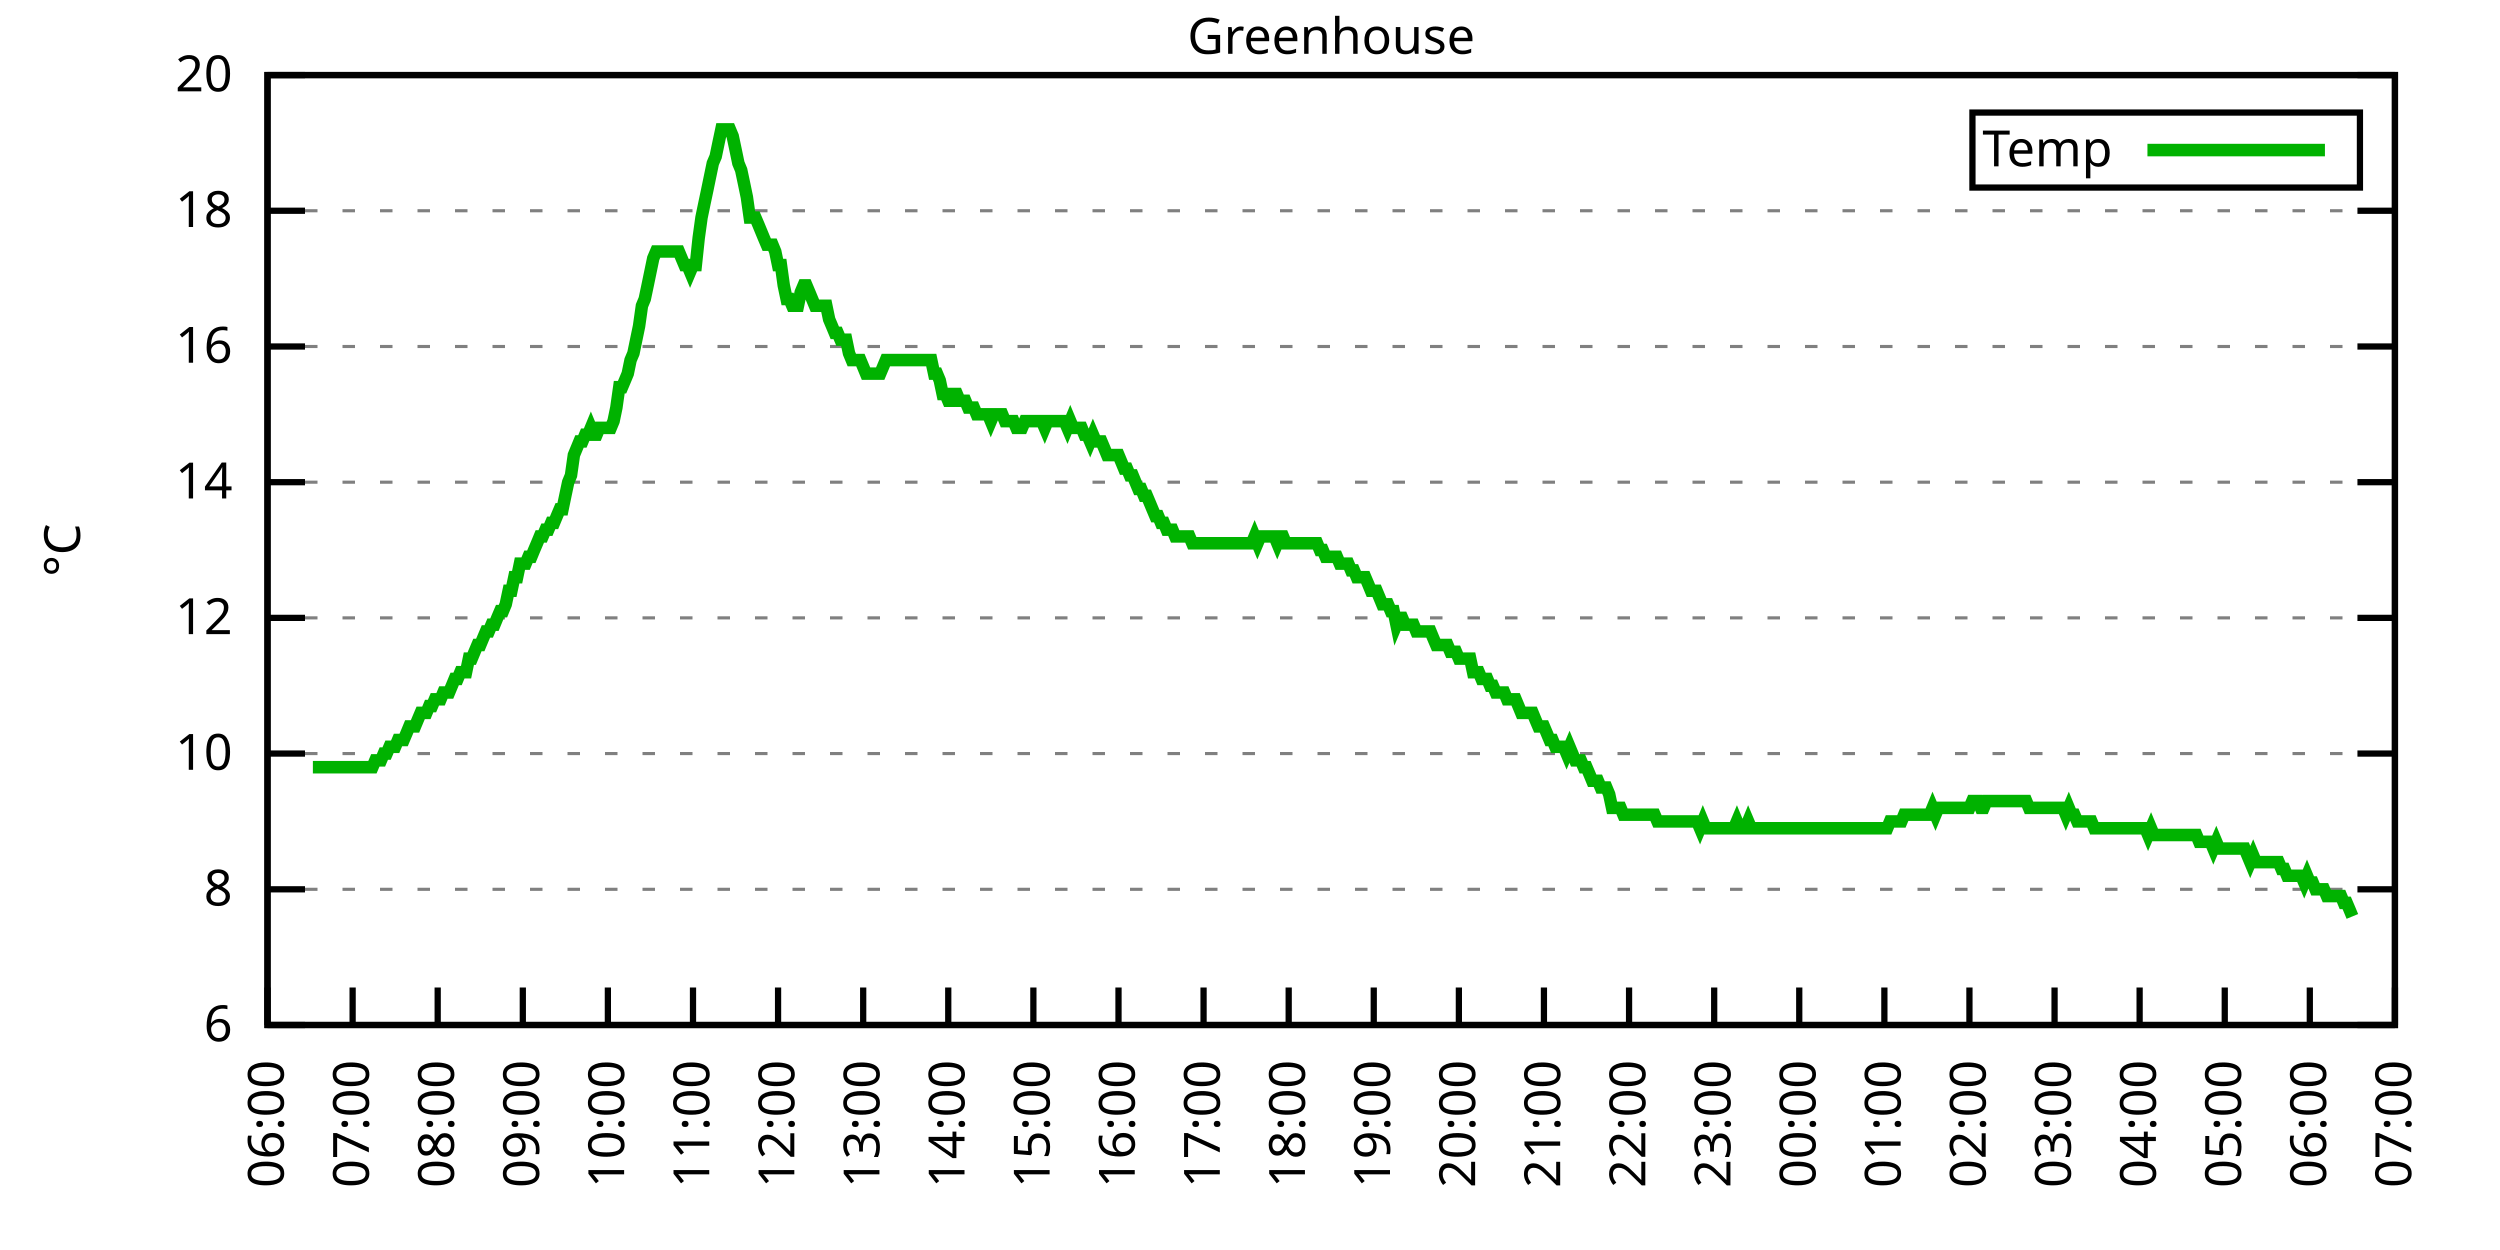
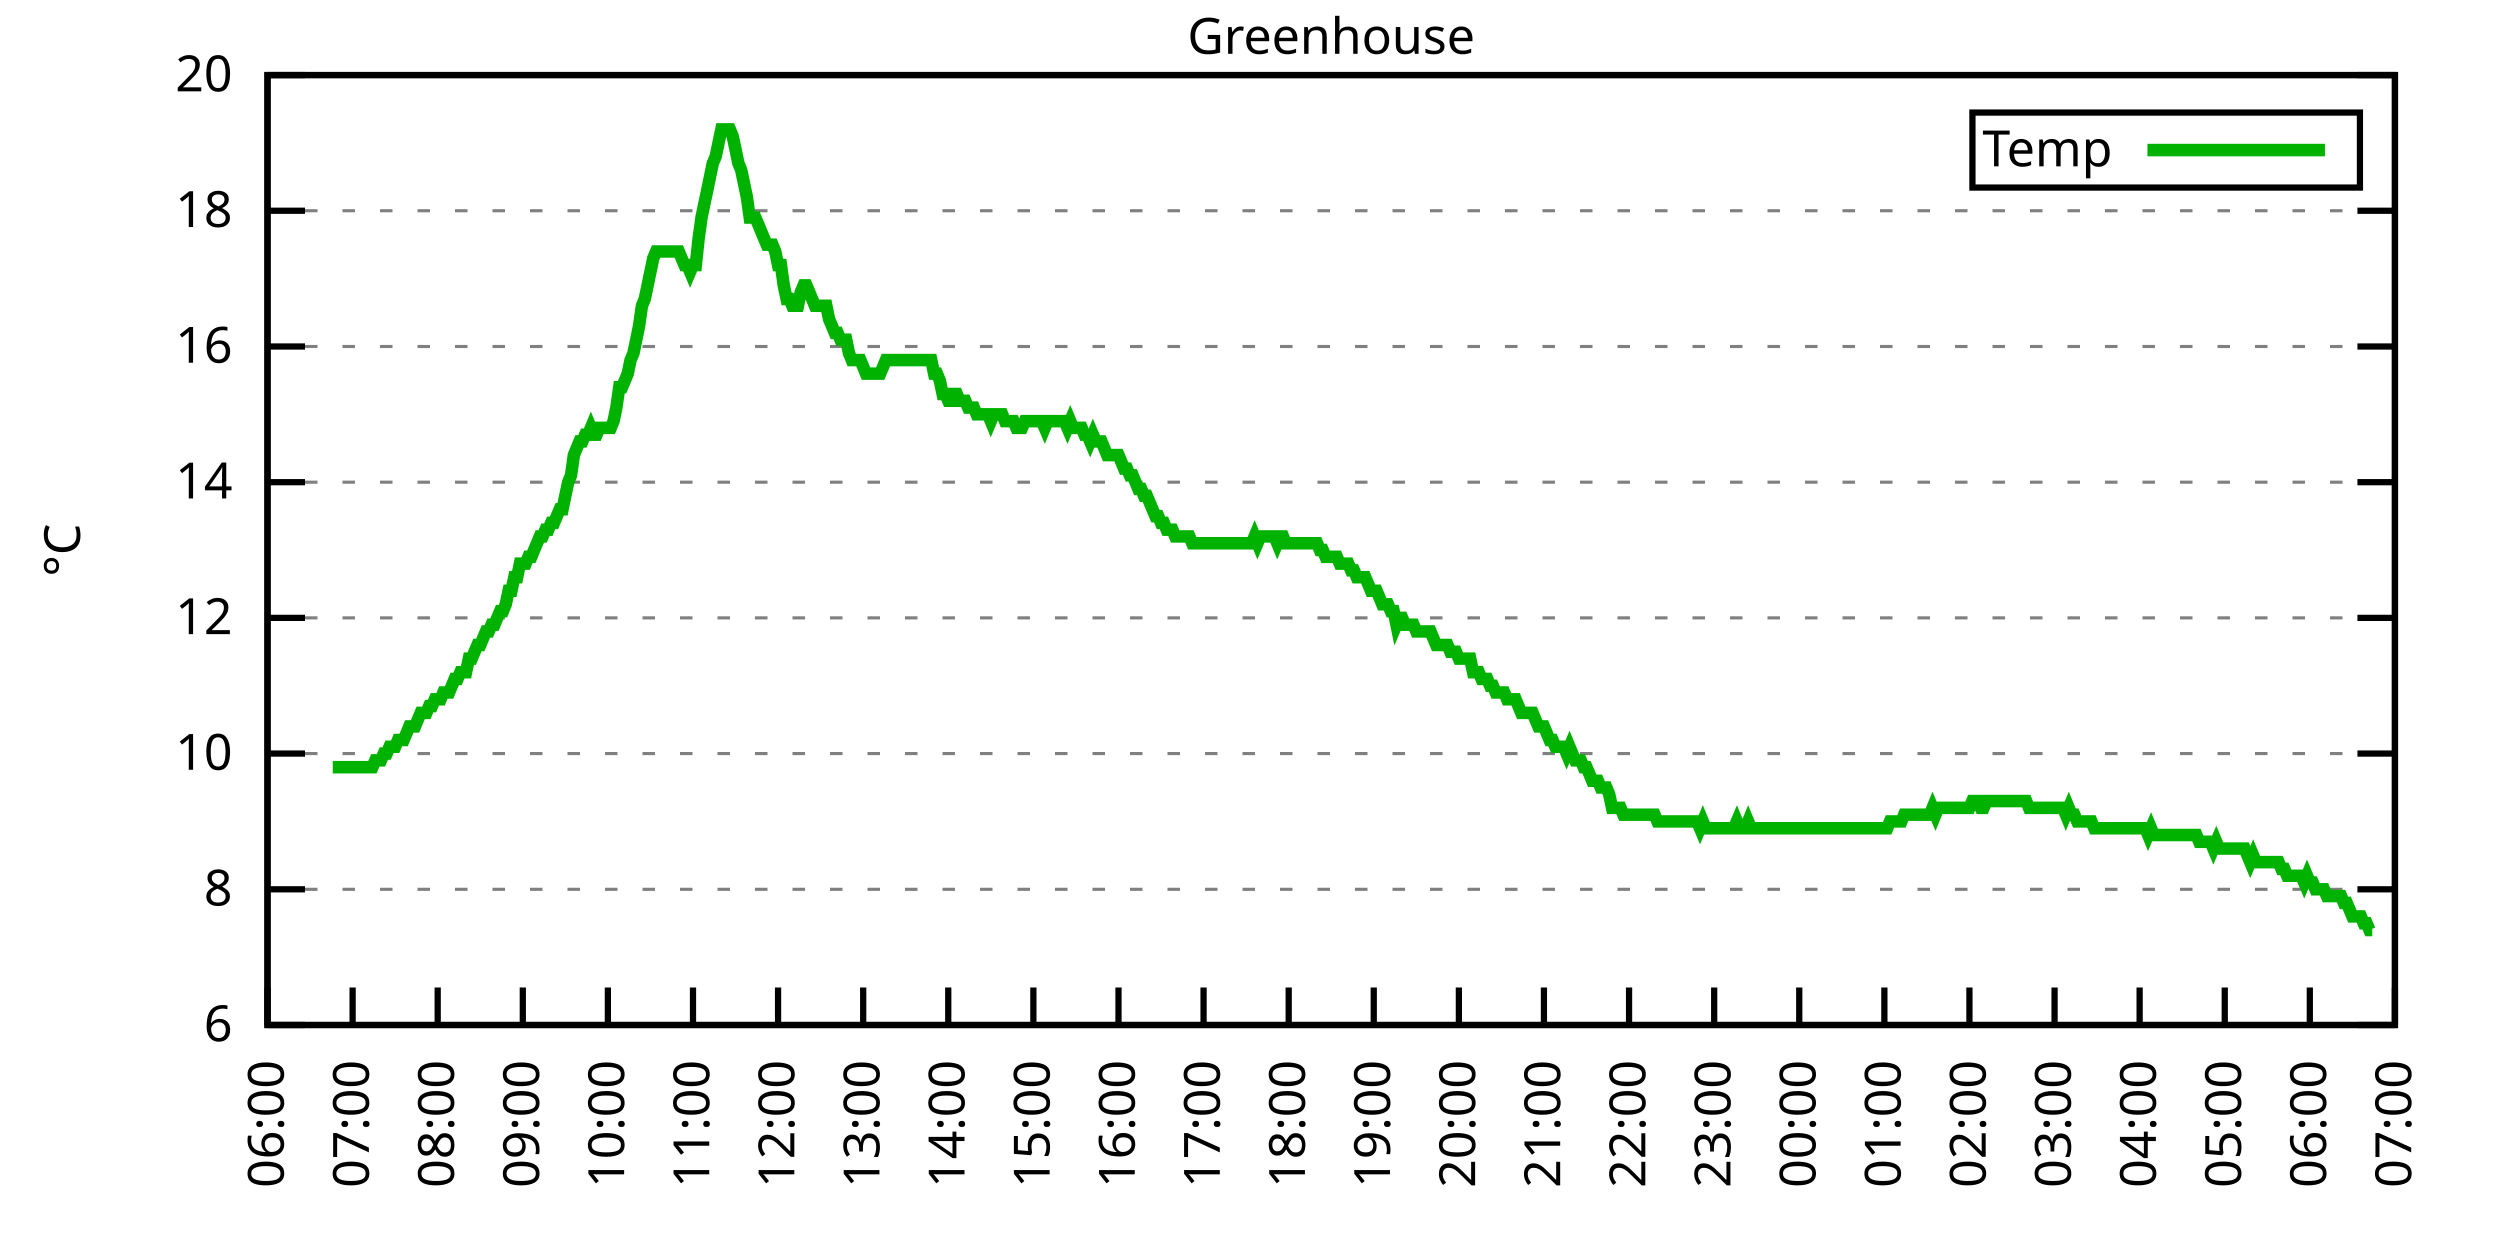
<svg xmlns="http://www.w3.org/2000/svg" xmlns:xlink="http://www.w3.org/1999/xlink" width="400" height="200" viewBox="0 0 400 200">
  <g id="gnuplot_canvas">
    <rect x="0" y="0" width="400" height="200" fill="none" />
    <defs>
      <circle id="gpDot" r="0.5" stroke-width="0.5" stroke="currentColor" />
      <path id="gpPt0" stroke-width="0.333" stroke="currentColor" d="M-1,0 h2 M0,-1 v2" />
      <path id="gpPt1" stroke-width="0.333" stroke="currentColor" d="M-1,-1 L1,1 M1,-1 L-1,1" />
      <path id="gpPt2" stroke-width="0.333" stroke="currentColor" d="M-1,0 L1,0 M0,-1 L0,1 M-1,-1 L1,1 M-1,1 L1,-1" />
      <rect id="gpPt3" stroke-width="0.333" stroke="currentColor" x="-1" y="-1" width="2" height="2" />
      <rect id="gpPt4" stroke-width="0.333" stroke="currentColor" fill="currentColor" x="-1" y="-1" width="2" height="2" />
      <circle id="gpPt5" stroke-width="0.333" stroke="currentColor" cx="0" cy="0" r="1" />
      <use xlink:href="#gpPt5" id="gpPt6" fill="currentColor" stroke="none" />
      <path id="gpPt7" stroke-width="0.333" stroke="currentColor" d="M0,-1.33 L-1.33,0.67 L1.33,0.67 z" />
      <use xlink:href="#gpPt7" id="gpPt8" fill="currentColor" stroke="none" />
      <use xlink:href="#gpPt7" id="gpPt9" stroke="currentColor" transform="rotate(180)" />
      <use xlink:href="#gpPt9" id="gpPt10" fill="currentColor" stroke="none" />
      <use xlink:href="#gpPt3" id="gpPt11" stroke="currentColor" transform="rotate(45)" />
      <use xlink:href="#gpPt11" id="gpPt12" fill="currentColor" stroke="none" />
      <path id="gpPt13" stroke-width="0.333" stroke="currentColor" d="M0,1.330 L1.265,0.411 L0.782,-1.067 L-0.782,-1.076 L-1.265,0.411 z" />
      <use xlink:href="#gpPt13" id="gpPt14" fill="currentColor" stroke="none" />
      <filter id="textbox" filterUnits="objectBoundingBox" x="0" y="0" height="1" width="1">
        <feFlood flood-color="white" flood-opacity="1" result="bgnd" />
        <feComposite in="SourceGraphic" in2="bgnd" operator="atop" />
      </filter>
      <filter id="greybox" filterUnits="objectBoundingBox" x="0" y="0" height="1" width="1">
        <feFlood flood-color="lightgrey" flood-opacity="1" result="grey" />
        <feComposite in="SourceGraphic" in2="grey" operator="atop" />
      </filter>
    </defs>
    <g fill="none" color="white" stroke="currentColor" stroke-width="1.00" stroke-linecap="butt" stroke-linejoin="miter">
</g>
    <g fill="none" color="black" stroke="currentColor" stroke-width="1.00" stroke-linecap="butt" stroke-linejoin="miter">
      <g stroke="none" shape-rendering="crispEdges">
        <polygon fill="rgb(255, 255, 255)" points="42.80,164.00 383.18,164.00 383.18,12.02 42.80,12.02 " />
      </g>
    </g>
    <g fill="none" color="black" stroke="currentColor" stroke-width="1.00" stroke-linecap="butt" stroke-linejoin="miter">
</g>
    <g fill="none" color="black" stroke="black" stroke-width="0.50" stroke-linecap="butt" stroke-linejoin="miter">
</g>
    <g fill="none" color="gray" stroke="currentColor" stroke-width="0.50" stroke-linecap="butt" stroke-linejoin="miter">
      <path stroke="gray" stroke-dasharray="2,4" class="gridline" d="M42.80,164.00 L383.19,164.00  " />
    </g>
    <g fill="none" color="gray" stroke="gray" stroke-width="1.00" stroke-linecap="butt" stroke-linejoin="miter">
</g>
    <g fill="none" color="black" stroke="currentColor" stroke-width="1.00" stroke-linecap="butt" stroke-linejoin="miter">
      <path stroke="black" d="M42.80,164.00 L48.80,164.00 M383.19,164.00 L377.19,164.00  " />
      <g transform="translate(37.20,166.60)" stroke="none" fill="black" font-family="Sans" font-size="8.00" text-anchor="end">
        <text>
          <tspan font-family="Sans"> 6</tspan>
        </text>
      </g>
    </g>
    <g fill="none" color="black" stroke="currentColor" stroke-width="1.00" stroke-linecap="butt" stroke-linejoin="miter">
</g>
    <g fill="none" color="black" stroke="black" stroke-width="0.50" stroke-linecap="butt" stroke-linejoin="miter">
</g>
    <g fill="none" color="gray" stroke="currentColor" stroke-width="0.50" stroke-linecap="butt" stroke-linejoin="miter">
      <path stroke="gray" stroke-dasharray="2,4" class="gridline" d="M42.80,142.29 L383.19,142.29  " />
    </g>
    <g fill="none" color="gray" stroke="gray" stroke-width="1.00" stroke-linecap="butt" stroke-linejoin="miter">
</g>
    <g fill="none" color="black" stroke="currentColor" stroke-width="1.00" stroke-linecap="butt" stroke-linejoin="miter">
      <path stroke="black" d="M42.80,142.29 L48.80,142.29 M383.19,142.29 L377.19,142.29  " />
      <g transform="translate(37.20,144.89)" stroke="none" fill="black" font-family="Sans" font-size="8.00" text-anchor="end">
        <text>
          <tspan font-family="Sans"> 8</tspan>
        </text>
      </g>
    </g>
    <g fill="none" color="black" stroke="currentColor" stroke-width="1.00" stroke-linecap="butt" stroke-linejoin="miter">
</g>
    <g fill="none" color="black" stroke="black" stroke-width="0.50" stroke-linecap="butt" stroke-linejoin="miter">
</g>
    <g fill="none" color="gray" stroke="currentColor" stroke-width="0.50" stroke-linecap="butt" stroke-linejoin="miter">
      <path stroke="gray" stroke-dasharray="2,4" class="gridline" d="M42.80,120.57 L383.19,120.57  " />
    </g>
    <g fill="none" color="gray" stroke="gray" stroke-width="1.00" stroke-linecap="butt" stroke-linejoin="miter">
</g>
    <g fill="none" color="black" stroke="currentColor" stroke-width="1.00" stroke-linecap="butt" stroke-linejoin="miter">
      <path stroke="black" d="M42.80,120.57 L48.80,120.57 M383.19,120.57 L377.19,120.57  " />
      <g transform="translate(37.20,123.17)" stroke="none" fill="black" font-family="Sans" font-size="8.00" text-anchor="end">
        <text>
          <tspan font-family="Sans"> 10</tspan>
        </text>
      </g>
    </g>
    <g fill="none" color="black" stroke="currentColor" stroke-width="1.00" stroke-linecap="butt" stroke-linejoin="miter">
</g>
    <g fill="none" color="black" stroke="black" stroke-width="0.50" stroke-linecap="butt" stroke-linejoin="miter">
</g>
    <g fill="none" color="gray" stroke="currentColor" stroke-width="0.50" stroke-linecap="butt" stroke-linejoin="miter">
      <path stroke="gray" stroke-dasharray="2,4" class="gridline" d="M42.80,98.86 L383.19,98.86  " />
    </g>
    <g fill="none" color="gray" stroke="gray" stroke-width="1.00" stroke-linecap="butt" stroke-linejoin="miter">
</g>
    <g fill="none" color="black" stroke="currentColor" stroke-width="1.00" stroke-linecap="butt" stroke-linejoin="miter">
      <path stroke="black" d="M42.80,98.86 L48.80,98.86 M383.19,98.86 L377.19,98.86  " />
      <g transform="translate(37.20,101.46)" stroke="none" fill="black" font-family="Sans" font-size="8.00" text-anchor="end">
        <text>
          <tspan font-family="Sans"> 12</tspan>
        </text>
      </g>
    </g>
    <g fill="none" color="black" stroke="currentColor" stroke-width="1.00" stroke-linecap="butt" stroke-linejoin="miter">
</g>
    <g fill="none" color="black" stroke="black" stroke-width="0.50" stroke-linecap="butt" stroke-linejoin="miter">
</g>
    <g fill="none" color="gray" stroke="currentColor" stroke-width="0.50" stroke-linecap="butt" stroke-linejoin="miter">
      <path stroke="gray" stroke-dasharray="2,4" class="gridline" d="M42.80,77.15 L383.19,77.15  " />
    </g>
    <g fill="none" color="gray" stroke="gray" stroke-width="1.00" stroke-linecap="butt" stroke-linejoin="miter">
</g>
    <g fill="none" color="black" stroke="currentColor" stroke-width="1.00" stroke-linecap="butt" stroke-linejoin="miter">
      <path stroke="black" d="M42.80,77.15 L48.80,77.15 M383.19,77.15 L377.19,77.15  " />
      <g transform="translate(37.20,79.75)" stroke="none" fill="black" font-family="Sans" font-size="8.00" text-anchor="end">
        <text>
          <tspan font-family="Sans"> 14</tspan>
        </text>
      </g>
    </g>
    <g fill="none" color="black" stroke="currentColor" stroke-width="1.00" stroke-linecap="butt" stroke-linejoin="miter">
</g>
    <g fill="none" color="black" stroke="black" stroke-width="0.50" stroke-linecap="butt" stroke-linejoin="miter">
</g>
    <g fill="none" color="gray" stroke="currentColor" stroke-width="0.50" stroke-linecap="butt" stroke-linejoin="miter">
      <path stroke="gray" stroke-dasharray="2,4" class="gridline" d="M42.80,55.44 L383.19,55.44  " />
    </g>
    <g fill="none" color="gray" stroke="gray" stroke-width="1.00" stroke-linecap="butt" stroke-linejoin="miter">
</g>
    <g fill="none" color="black" stroke="currentColor" stroke-width="1.00" stroke-linecap="butt" stroke-linejoin="miter">
      <path stroke="black" d="M42.80,55.44 L48.80,55.44 M383.19,55.44 L377.19,55.44  " />
      <g transform="translate(37.20,58.04)" stroke="none" fill="black" font-family="Sans" font-size="8.00" text-anchor="end">
        <text>
          <tspan font-family="Sans"> 16</tspan>
        </text>
      </g>
    </g>
    <g fill="none" color="black" stroke="currentColor" stroke-width="1.00" stroke-linecap="butt" stroke-linejoin="miter">
</g>
    <g fill="none" color="black" stroke="black" stroke-width="0.50" stroke-linecap="butt" stroke-linejoin="miter">
</g>
    <g fill="none" color="gray" stroke="currentColor" stroke-width="0.50" stroke-linecap="butt" stroke-linejoin="miter">
      <path stroke="gray" stroke-dasharray="2,4" class="gridline" d="M42.80,33.72 L383.19,33.72  " />
    </g>
    <g fill="none" color="gray" stroke="gray" stroke-width="1.00" stroke-linecap="butt" stroke-linejoin="miter">
</g>
    <g fill="none" color="black" stroke="currentColor" stroke-width="1.00" stroke-linecap="butt" stroke-linejoin="miter">
      <path stroke="black" d="M42.80,33.72 L48.80,33.72 M383.19,33.72 L377.19,33.72  " />
      <g transform="translate(37.20,36.32)" stroke="none" fill="black" font-family="Sans" font-size="8.00" text-anchor="end">
        <text>
          <tspan font-family="Sans"> 18</tspan>
        </text>
      </g>
    </g>
    <g fill="none" color="black" stroke="currentColor" stroke-width="1.00" stroke-linecap="butt" stroke-linejoin="miter">
</g>
    <g fill="none" color="black" stroke="black" stroke-width="0.50" stroke-linecap="butt" stroke-linejoin="miter">
</g>
    <g fill="none" color="gray" stroke="currentColor" stroke-width="0.50" stroke-linecap="butt" stroke-linejoin="miter">
      <path stroke="gray" stroke-dasharray="2,4" class="gridline" d="M42.80,12.01 L383.19,12.01  " />
    </g>
    <g fill="none" color="gray" stroke="gray" stroke-width="1.00" stroke-linecap="butt" stroke-linejoin="miter">
</g>
    <g fill="none" color="black" stroke="currentColor" stroke-width="1.00" stroke-linecap="butt" stroke-linejoin="miter">
      <path stroke="black" d="M42.80,12.01 L48.80,12.01 M383.19,12.01 L377.19,12.01  " />
      <g transform="translate(37.20,14.61)" stroke="none" fill="black" font-family="Sans" font-size="8.00" text-anchor="end">
        <text>
          <tspan font-family="Sans"> 20</tspan>
        </text>
      </g>
    </g>
    <g fill="none" color="black" stroke="currentColor" stroke-width="1.00" stroke-linecap="butt" stroke-linejoin="miter">
      <path stroke="black" d="M42.80,164.00 L42.80,158.00  " />
      <g transform="translate(45.40,169.60) rotate(270.00)" stroke="none" fill="black" font-family="Sans" font-size="8.00" text-anchor="end">
        <text>
          <tspan font-family="Sans">06:00</tspan>
        </text>
      </g>
    </g>
    <g fill="none" color="black" stroke="currentColor" stroke-width="1.00" stroke-linecap="butt" stroke-linejoin="miter">
      <path stroke="black" d="M56.42,164.00 L56.42,158.00  " />
      <g transform="translate(59.02,169.60) rotate(270.00)" stroke="none" fill="black" font-family="Sans" font-size="8.00" text-anchor="end">
        <text>
          <tspan font-family="Sans">07:00</tspan>
        </text>
      </g>
    </g>
    <g fill="none" color="black" stroke="currentColor" stroke-width="1.00" stroke-linecap="butt" stroke-linejoin="miter">
      <path stroke="black" d="M70.03,164.00 L70.03,158.00  " />
      <g transform="translate(72.63,169.60) rotate(270.00)" stroke="none" fill="black" font-family="Sans" font-size="8.00" text-anchor="end">
        <text>
          <tspan font-family="Sans">08:00</tspan>
        </text>
      </g>
    </g>
    <g fill="none" color="black" stroke="currentColor" stroke-width="1.00" stroke-linecap="butt" stroke-linejoin="miter">
      <path stroke="black" d="M83.65,164.00 L83.65,158.00  " />
      <g transform="translate(86.25,169.60) rotate(270.00)" stroke="none" fill="black" font-family="Sans" font-size="8.00" text-anchor="end">
        <text>
          <tspan font-family="Sans">09:00</tspan>
        </text>
      </g>
    </g>
    <g fill="none" color="black" stroke="currentColor" stroke-width="1.00" stroke-linecap="butt" stroke-linejoin="miter">
      <path stroke="black" d="M97.26,164.00 L97.26,158.00  " />
      <g transform="translate(99.86,169.60) rotate(270.00)" stroke="none" fill="black" font-family="Sans" font-size="8.00" text-anchor="end">
        <text>
          <tspan font-family="Sans">10:00</tspan>
        </text>
      </g>
    </g>
    <g fill="none" color="black" stroke="currentColor" stroke-width="1.00" stroke-linecap="butt" stroke-linejoin="miter">
      <path stroke="black" d="M110.88,164.00 L110.88,158.00  " />
      <g transform="translate(113.48,169.60) rotate(270.00)" stroke="none" fill="black" font-family="Sans" font-size="8.00" text-anchor="end">
        <text>
          <tspan font-family="Sans">11:00</tspan>
        </text>
      </g>
    </g>
    <g fill="none" color="black" stroke="currentColor" stroke-width="1.00" stroke-linecap="butt" stroke-linejoin="miter">
      <path stroke="black" d="M124.49,164.00 L124.49,158.00  " />
      <g transform="translate(127.09,169.60) rotate(270.00)" stroke="none" fill="black" font-family="Sans" font-size="8.00" text-anchor="end">
        <text>
          <tspan font-family="Sans">12:00</tspan>
        </text>
      </g>
    </g>
    <g fill="none" color="black" stroke="currentColor" stroke-width="1.00" stroke-linecap="butt" stroke-linejoin="miter">
      <path stroke="black" d="M138.11,164.00 L138.11,158.00  " />
      <g transform="translate(140.71,169.60) rotate(270.00)" stroke="none" fill="black" font-family="Sans" font-size="8.00" text-anchor="end">
        <text>
          <tspan font-family="Sans">13:00</tspan>
        </text>
      </g>
    </g>
    <g fill="none" color="black" stroke="currentColor" stroke-width="1.00" stroke-linecap="butt" stroke-linejoin="miter">
      <path stroke="black" d="M151.72,164.00 L151.72,158.00  " />
      <g transform="translate(154.32,169.60) rotate(270.00)" stroke="none" fill="black" font-family="Sans" font-size="8.00" text-anchor="end">
        <text>
          <tspan font-family="Sans">14:00</tspan>
        </text>
      </g>
    </g>
    <g fill="none" color="black" stroke="currentColor" stroke-width="1.00" stroke-linecap="butt" stroke-linejoin="miter">
      <path stroke="black" d="M165.34,164.00 L165.34,158.00  " />
      <g transform="translate(167.94,169.60) rotate(270.00)" stroke="none" fill="black" font-family="Sans" font-size="8.00" text-anchor="end">
        <text>
          <tspan font-family="Sans">15:00</tspan>
        </text>
      </g>
    </g>
    <g fill="none" color="black" stroke="currentColor" stroke-width="1.00" stroke-linecap="butt" stroke-linejoin="miter">
      <path stroke="black" d="M178.96,164.00 L178.96,158.00  " />
      <g transform="translate(181.56,169.60) rotate(270.00)" stroke="none" fill="black" font-family="Sans" font-size="8.00" text-anchor="end">
        <text>
          <tspan font-family="Sans">16:00</tspan>
        </text>
      </g>
    </g>
    <g fill="none" color="black" stroke="currentColor" stroke-width="1.00" stroke-linecap="butt" stroke-linejoin="miter">
      <path stroke="black" d="M192.57,164.00 L192.57,158.00  " />
      <g transform="translate(195.17,169.60) rotate(270.00)" stroke="none" fill="black" font-family="Sans" font-size="8.00" text-anchor="end">
        <text>
          <tspan font-family="Sans">17:00</tspan>
        </text>
      </g>
    </g>
    <g fill="none" color="black" stroke="currentColor" stroke-width="1.00" stroke-linecap="butt" stroke-linejoin="miter">
      <path stroke="black" d="M206.19,164.00 L206.19,158.00  " />
      <g transform="translate(208.79,169.60) rotate(270.00)" stroke="none" fill="black" font-family="Sans" font-size="8.00" text-anchor="end">
        <text>
          <tspan font-family="Sans">18:00</tspan>
        </text>
      </g>
    </g>
    <g fill="none" color="black" stroke="currentColor" stroke-width="1.00" stroke-linecap="butt" stroke-linejoin="miter">
      <path stroke="black" d="M219.80,164.00 L219.80,158.00  " />
      <g transform="translate(222.40,169.60) rotate(270.00)" stroke="none" fill="black" font-family="Sans" font-size="8.00" text-anchor="end">
        <text>
          <tspan font-family="Sans">19:00</tspan>
        </text>
      </g>
    </g>
    <g fill="none" color="black" stroke="currentColor" stroke-width="1.00" stroke-linecap="butt" stroke-linejoin="miter">
      <path stroke="black" d="M233.42,164.00 L233.42,158.00  " />
      <g transform="translate(236.02,169.60) rotate(270.00)" stroke="none" fill="black" font-family="Sans" font-size="8.00" text-anchor="end">
        <text>
          <tspan font-family="Sans">20:00</tspan>
        </text>
      </g>
    </g>
    <g fill="none" color="black" stroke="currentColor" stroke-width="1.00" stroke-linecap="butt" stroke-linejoin="miter">
      <path stroke="black" d="M247.03,164.00 L247.03,158.00  " />
      <g transform="translate(249.63,169.60) rotate(270.00)" stroke="none" fill="black" font-family="Sans" font-size="8.00" text-anchor="end">
        <text>
          <tspan font-family="Sans">21:00</tspan>
        </text>
      </g>
    </g>
    <g fill="none" color="black" stroke="currentColor" stroke-width="1.00" stroke-linecap="butt" stroke-linejoin="miter">
      <path stroke="black" d="M260.65,164.00 L260.65,158.00  " />
      <g transform="translate(263.25,169.60) rotate(270.00)" stroke="none" fill="black" font-family="Sans" font-size="8.00" text-anchor="end">
        <text>
          <tspan font-family="Sans">22:00</tspan>
        </text>
      </g>
    </g>
    <g fill="none" color="black" stroke="currentColor" stroke-width="1.00" stroke-linecap="butt" stroke-linejoin="miter">
      <path stroke="black" d="M274.27,164.00 L274.27,158.00  " />
      <g transform="translate(276.87,169.60) rotate(270.00)" stroke="none" fill="black" font-family="Sans" font-size="8.00" text-anchor="end">
        <text>
          <tspan font-family="Sans">23:00</tspan>
        </text>
      </g>
    </g>
    <g fill="none" color="black" stroke="currentColor" stroke-width="1.00" stroke-linecap="butt" stroke-linejoin="miter">
      <path stroke="black" d="M287.88,164.00 L287.88,158.00  " />
      <g transform="translate(290.48,169.60) rotate(270.00)" stroke="none" fill="black" font-family="Sans" font-size="8.00" text-anchor="end">
        <text>
          <tspan font-family="Sans">00:00</tspan>
        </text>
      </g>
    </g>
    <g fill="none" color="black" stroke="currentColor" stroke-width="1.00" stroke-linecap="butt" stroke-linejoin="miter">
      <path stroke="black" d="M301.50,164.00 L301.50,158.00  " />
      <g transform="translate(304.10,169.60) rotate(270.00)" stroke="none" fill="black" font-family="Sans" font-size="8.00" text-anchor="end">
        <text>
          <tspan font-family="Sans">01:00</tspan>
        </text>
      </g>
    </g>
    <g fill="none" color="black" stroke="currentColor" stroke-width="1.00" stroke-linecap="butt" stroke-linejoin="miter">
      <path stroke="black" d="M315.11,164.00 L315.11,158.00  " />
      <g transform="translate(317.71,169.60) rotate(270.00)" stroke="none" fill="black" font-family="Sans" font-size="8.00" text-anchor="end">
        <text>
          <tspan font-family="Sans">02:00</tspan>
        </text>
      </g>
    </g>
    <g fill="none" color="black" stroke="currentColor" stroke-width="1.00" stroke-linecap="butt" stroke-linejoin="miter">
      <path stroke="black" d="M328.73,164.00 L328.73,158.00  " />
      <g transform="translate(331.33,169.60) rotate(270.00)" stroke="none" fill="black" font-family="Sans" font-size="8.00" text-anchor="end">
        <text>
          <tspan font-family="Sans">03:00</tspan>
        </text>
      </g>
    </g>
    <g fill="none" color="black" stroke="currentColor" stroke-width="1.00" stroke-linecap="butt" stroke-linejoin="miter">
      <path stroke="black" d="M342.34,164.00 L342.34,158.00  " />
      <g transform="translate(344.94,169.60) rotate(270.00)" stroke="none" fill="black" font-family="Sans" font-size="8.00" text-anchor="end">
        <text>
          <tspan font-family="Sans">04:00</tspan>
        </text>
      </g>
    </g>
    <g fill="none" color="black" stroke="currentColor" stroke-width="1.00" stroke-linecap="butt" stroke-linejoin="miter">
      <path stroke="black" d="M355.96,164.00 L355.96,158.00  " />
      <g transform="translate(358.56,169.60) rotate(270.00)" stroke="none" fill="black" font-family="Sans" font-size="8.00" text-anchor="end">
        <text>
          <tspan font-family="Sans">05:00</tspan>
        </text>
      </g>
    </g>
    <g fill="none" color="black" stroke="currentColor" stroke-width="1.00" stroke-linecap="butt" stroke-linejoin="miter">
      <path stroke="black" d="M369.57,164.00 L369.57,158.00  " />
      <g transform="translate(372.17,169.60) rotate(270.00)" stroke="none" fill="black" font-family="Sans" font-size="8.00" text-anchor="end">
        <text>
          <tspan font-family="Sans">06:00</tspan>
        </text>
      </g>
    </g>
    <g fill="none" color="black" stroke="currentColor" stroke-width="1.00" stroke-linecap="butt" stroke-linejoin="miter">
      <path stroke="black" d="M383.19,164.00 L383.19,158.00  " />
      <g transform="translate(385.79,169.60) rotate(270.00)" stroke="none" fill="black" font-family="Sans" font-size="8.00" text-anchor="end">
        <text>
          <tspan font-family="Sans">07:00</tspan>
        </text>
      </g>
    </g>
    <g fill="none" color="black" stroke="currentColor" stroke-width="1.00" stroke-linecap="butt" stroke-linejoin="miter">
</g>
    <g fill="none" color="black" stroke="currentColor" stroke-width="1.00" stroke-linecap="butt" stroke-linejoin="miter">
      <path stroke="black" d="M42.80,12.01 L42.80,164.00 L383.19,164.00 L383.19,12.01 L42.80,12.01 Z  " />
    </g>
    <g fill="none" color="black" stroke="currentColor" stroke-width="1.00" stroke-linecap="butt" stroke-linejoin="miter">
</g>
    <g fill="none" color="black" stroke="currentColor" stroke-width="1.00" stroke-linecap="butt" stroke-linejoin="miter">
      <path stroke="black" d="M315.59,30.01 L315.59,18.01 L377.59,18.01 L377.59,30.01 L315.59,30.01 Z  " />
    </g>
    <g id="Greenhouse_plot_1">
      <g fill="none" color="white" stroke="black" stroke-width="2.00" stroke-linecap="butt" stroke-linejoin="miter">
</g>
      <g fill="none" color="black" stroke="currentColor" stroke-width="2.00" stroke-linecap="butt" stroke-linejoin="miter">
        <g transform="translate(337.99,26.61)" stroke="none" fill="black" font-family="Sans" font-size="8.00" text-anchor="end">
          <text>
            <tspan font-family="Sans">Temp</tspan>
          </text>
        </g>
      </g>
      <g fill="none" color="black" stroke="currentColor" stroke-width="2.00" stroke-linecap="butt" stroke-linejoin="miter">
-         <path stroke="rgb(  0, 178,   0)" d="M343.59,24.01 L371.99,24.01 M50.06,122.75 L50.52,122.75 L50.97,122.75 L51.42,122.75 L51.88,122.75 L52.33,122.75   L52.78,122.75 L53.24,122.75 L53.69,122.75 L54.15,122.75 L54.60,122.75 L55.05,122.75 L55.51,122.75 L55.96,122.75   L56.42,122.75 L56.87,122.75 L57.32,122.75 L57.78,122.75 L58.23,122.75 L58.68,122.75 L59.14,122.75 L59.59,122.75   L60.05,121.66 L60.50,121.66 L60.95,121.66 L61.41,120.57 L61.86,120.57 L62.32,119.49 L62.77,119.49 L63.22,119.49   L63.68,118.40 L64.13,118.40 L64.58,118.40 L65.04,117.32 L65.49,116.23 L65.95,116.23 L66.40,116.23 L66.85,115.15   L67.31,114.06 L67.76,114.06 L68.22,114.06 L68.67,112.97 L69.12,112.97 L69.58,111.89 L70.03,111.89 L70.49,111.89   L70.94,110.80 L71.39,110.80 L71.85,110.80 L72.30,109.72 L72.75,108.63 L73.21,108.63 L73.66,107.55 L74.12,107.55   L74.57,107.55 L75.02,105.38 L75.48,105.38 L75.93,104.29 L76.39,103.20 L76.84,103.20 L77.29,102.12 L77.75,101.03   L78.20,101.03 L78.65,99.95 L79.11,99.95 L79.56,98.86 L80.02,97.78 L80.47,97.78 L80.92,96.69 L81.38,94.52   L81.83,94.52 L82.29,92.35 L82.74,92.35 L83.19,90.18 L83.65,90.18 L84.10,90.18 L84.55,89.09 L85.01,89.09   L85.46,88.00 L85.92,86.92 L86.37,85.83 L86.82,85.83 L87.28,84.75 L87.73,84.75 L88.19,83.66 L88.64,83.66   L89.09,82.58 L89.55,81.49 L90.00,81.49 L90.45,79.32 L90.91,77.15 L91.36,76.06 L91.82,72.81 L92.27,71.72   L92.72,70.63 L93.18,70.63 L93.63,69.55 L94.09,69.55 L94.54,68.46 L94.99,69.55 L95.45,69.55 L95.90,68.46   L96.35,68.46 L96.81,68.46 L97.26,68.46 L97.72,68.46 L98.17,67.38 L98.62,65.21 L99.08,61.95 L99.53,61.95   L99.99,60.86 L100.44,59.78 L100.89,57.61 L101.35,56.52 L101.80,54.35 L102.25,52.18 L102.71,48.92 L103.16,47.84   L103.62,45.66 L104.07,43.49 L104.52,41.32 L104.98,40.24 L105.43,40.24 L105.89,40.24 L106.34,40.24 L106.79,40.24   L107.25,40.24 L107.70,40.24 L108.15,40.24 L108.61,40.24 L109.06,41.32 L109.52,42.41 L109.97,42.41 L110.42,43.49   L110.88,42.41 L111.33,42.41 L111.79,38.07 L112.24,34.81 L112.69,32.64 L113.15,30.47 L113.60,28.29 L114.05,26.12   L114.51,25.04 L114.96,22.87 L115.42,20.70 L115.87,20.70 L116.32,20.70 L116.78,20.70 L117.23,21.78 L117.69,23.95   L118.14,26.12 L118.59,27.21 L119.05,29.38 L119.50,31.55 L119.96,34.81 L120.41,34.81 L120.86,34.81 L121.32,35.89   L121.77,36.98 L122.22,38.07 L122.68,39.15 L123.13,39.15 L123.59,39.15 L124.04,40.24 L124.49,42.41 L124.95,42.41   L125.40,45.66 L125.86,47.84 L126.31,47.84 L126.76,48.92 L127.22,48.92 L127.67,48.92 L128.12,46.75 L128.58,45.66   L129.03,45.66 L129.49,46.75 L129.94,47.84 L130.39,48.92 L130.85,48.92 L131.30,48.92 L131.76,48.92 L132.21,48.92   L132.66,51.09 L133.12,52.18 L133.57,53.26 L134.02,53.26 L134.48,54.35 L134.93,54.35 L135.39,54.35 L135.84,56.52   L136.29,57.61 L136.75,57.61 L137.20,57.61 L137.66,57.61 L138.11,58.69 L138.56,59.78 L139.02,59.78 L139.47,59.78   L139.92,59.78 L140.38,59.78 L140.83,59.78 L141.29,58.69 L141.74,57.61 L142.19,57.61 L142.65,57.61 L143.10,57.61   L143.56,57.61 L144.01,57.61 L144.46,57.61 L144.92,57.61 L145.37,57.61 L145.82,57.61 L146.28,57.61 L146.73,57.61   L147.19,57.61 L147.64,57.61 L148.09,57.61 L148.55,57.61 L149.00,57.61 L149.46,59.78 L149.91,59.78 L150.36,60.86   L150.82,63.04 L151.27,63.04 L151.72,64.12 L152.18,64.12 L152.63,63.04 L153.09,63.04 L153.54,64.12 L153.99,64.12   L154.45,64.12 L154.90,65.21 L155.36,65.21 L155.81,65.21 L156.26,66.29 L156.72,66.29 L157.17,66.29 L157.62,66.29   L158.08,66.29 L158.53,67.38 L158.99,66.29 L159.44,66.29 L159.89,66.29 L160.35,66.29 L160.80,67.38 L161.26,67.38   L161.71,67.38 L162.16,67.38 L162.62,68.46 L163.07,68.46 L163.52,68.46 L163.98,67.38 L164.43,67.38 L164.89,67.38   L165.34,67.38 L165.79,67.38 L166.25,67.38 L166.70,67.38 L167.16,68.46 L167.61,67.38 L168.06,67.38 L168.52,67.38   L168.97,67.38 L169.43,67.38 L169.88,67.38 L170.33,67.38 L170.79,68.46 L171.24,67.38 L171.69,68.46 L172.15,68.46   L172.60,68.46 L173.06,68.46 L173.51,69.55 L173.96,69.55 L174.42,70.63 L174.87,69.55 L175.33,70.63 L175.78,70.63   L176.23,70.63 L176.69,71.72 L177.14,72.81 L177.59,72.81 L178.05,72.81 L178.50,72.81 L178.96,72.81 L179.41,73.89   L179.86,74.98 L180.32,74.98 L180.77,76.06 L181.23,76.06 L181.68,77.15 L182.13,78.23 L182.59,78.23 L183.04,79.32   L183.49,79.32 L183.95,80.41 L184.40,81.49 L184.86,82.58 L185.31,82.58 L185.76,83.66 L186.22,83.66 L186.67,84.75   L187.13,84.75 L187.58,84.75 L188.03,85.83 L188.49,85.83 L188.94,85.83 L189.39,85.83 L189.85,85.83 L190.30,85.83   L190.76,86.92 L191.21,86.92 L191.66,86.92 L192.12,86.92 L192.57,86.92 L193.03,86.92 L193.48,86.92 L193.93,86.92   L194.39,86.92 L194.84,86.92 L195.29,86.92 L195.75,86.92 L196.20,86.92 L196.66,86.92 L197.11,86.92 L197.56,86.92   L198.02,86.92 L198.47,86.92 L198.93,86.92 L199.38,86.92 L199.83,86.92 L200.29,86.92 L200.74,85.83 L201.19,86.92   L201.65,85.83 L202.10,85.83 L202.56,85.83 L203.01,85.83 L203.46,85.83 L203.92,85.83 L204.37,86.92 L204.83,85.83   L205.28,85.83 L205.73,86.92 L206.19,86.92 L206.64,86.92 L207.09,86.92 L207.55,86.92 L208.00,86.92 L208.46,86.92   L208.91,86.92 L209.36,86.92 L209.82,86.92 L210.27,86.92 L210.73,86.92 L211.18,88.00 L211.63,88.00 L212.09,89.09   L212.54,89.09 L213.00,89.09 L213.45,89.09 L213.90,89.09 L214.36,90.18 L214.81,90.18 L215.26,90.18 L215.72,90.18   L216.17,91.26 L216.63,91.26 L217.08,92.35 L217.53,92.35 L217.99,92.35 L218.44,92.35 L218.90,93.43 L219.35,94.52   L219.80,94.52 L220.26,94.52 L220.71,95.60 L221.16,96.69 L221.62,96.69 L222.07,96.69 L222.53,97.78 L222.98,97.78   L223.43,99.95 L223.89,98.86 L224.34,98.86 L224.80,99.95 L225.25,99.95 L225.70,99.95 L226.16,99.95 L226.61,101.03   L227.06,101.03 L227.52,101.03 L227.97,101.03 L228.43,101.03 L228.88,101.03 L229.33,102.12 L229.79,103.20 L230.24,103.20   L230.70,103.20 L231.15,103.20 L231.60,103.20 L232.06,104.29 L232.51,104.29 L232.96,104.29 L233.42,105.38 L233.87,105.38   L234.33,105.38 L234.78,105.38 L235.23,105.38 L235.69,107.55 L236.14,107.55 L236.60,107.55 L237.05,108.63 L237.50,108.63   L237.96,108.63 L238.41,109.72 L238.86,109.72 L239.32,110.80 L239.77,110.80 L240.23,110.80 L240.68,110.80 L241.13,111.89   L241.59,111.89 L242.04,111.89 L242.50,111.89 L242.95,112.97 L243.40,114.06 L243.86,114.06 L244.31,114.06 L244.76,114.06   L245.22,114.06 L245.67,115.15 L246.13,116.23 L246.58,116.23 L247.03,116.23 L247.49,117.32 L247.94,118.40 L248.40,118.40   L248.85,119.49 L249.30,119.49 L249.76,119.49 L250.21,119.49 L250.66,120.57 L251.12,119.49 L251.57,120.57 L252.03,121.66   L252.48,121.66 L252.93,121.66 L253.39,122.75 L253.84,122.75 L254.30,123.83 L254.75,124.92 L255.20,124.92 L255.66,124.92   L256.11,126.00 L256.56,126.00 L257.02,126.00 L257.47,127.09 L257.93,129.26 L258.38,129.26 L258.83,129.26 L259.29,129.26   L259.74,130.35 L260.20,130.35 L260.65,130.35 L261.10,130.35 L261.56,130.35 L262.01,130.35 L262.47,130.35 L262.92,130.35   L263.37,130.35 L263.83,130.35 L264.28,130.35 L264.73,130.35 L265.19,131.43 L265.64,131.43 L266.10,131.43 L266.55,131.43   L267.00,131.43 L267.46,131.43 L267.91,131.43 L268.37,131.43 L268.82,131.43 L269.27,131.43 L269.73,131.43 L270.18,131.43   L270.63,131.43 L271.09,131.43 L271.54,131.43 L272.00,132.52 L272.45,131.43 L272.90,132.52 L273.36,132.52 L273.81,132.52   L274.27,132.52 L274.72,132.52 L275.17,132.52 L275.63,132.52 L276.08,132.52 L276.53,132.52 L276.99,132.52 L277.44,132.52   L277.90,131.43 L278.35,132.52 L278.80,132.52 L279.26,132.52 L279.71,131.43 L280.17,132.52 L280.62,132.52 L281.07,132.52   L281.53,132.52 L281.98,132.52 L282.43,132.52 L282.89,132.52 L283.34,132.52 L283.80,132.52 L284.25,132.52 L284.70,132.52   L285.16,132.52 L285.61,132.52 L286.07,132.52 L286.52,132.52 L286.97,132.52 L287.43,132.52 L287.88,132.52 L288.33,132.52   L288.79,132.52 L289.24,132.52 L289.70,132.52 L290.15,132.52 L290.60,132.52 L291.06,132.52 L291.51,132.52 L291.97,132.52   L292.42,132.52 L292.87,132.52 L293.33,132.52 L293.78,132.52 L294.23,132.52 L294.69,132.52 L295.14,132.52 L295.60,132.52   L296.05,132.52 L296.50,132.52 L296.96,132.52 L297.41,132.52 L297.87,132.52 L298.32,132.52 L298.77,132.52 L299.23,132.52   L299.68,132.52 L300.13,132.52 L300.59,132.52 L301.04,132.52 L301.50,132.52 L301.95,132.52 L302.40,131.43 L302.86,131.43   L303.31,131.43 L303.77,131.43 L304.22,131.43 L304.67,130.35 L305.13,130.35 L305.58,130.35 L306.03,130.35 L306.49,130.35   L306.94,130.35 L307.40,130.35 L307.85,130.35 L308.30,130.35 L308.76,130.35 L309.21,129.26 L309.67,130.35 L310.12,129.26   L310.57,129.26 L311.03,129.26 L311.48,129.26 L311.94,129.26 L312.39,129.26 L312.84,129.26 L313.30,129.26 L313.75,129.26   L314.20,129.26 L314.66,129.26 L315.11,129.26 L315.57,128.17 L316.02,128.17 L316.47,128.17 L316.93,129.26 L317.38,129.26   L317.84,128.17 L318.29,128.17 L318.74,128.17 L319.20,128.17 L319.65,128.17 L320.10,128.17 L320.56,128.17 L321.01,128.17   L321.47,128.17 L321.92,128.17 L322.37,128.17 L322.83,128.17 L323.28,128.17 L323.74,128.17 L324.19,128.17 L324.64,129.26   L325.10,129.26 L325.55,129.26 L326.00,129.26 L326.46,129.26 L326.91,129.26 L327.37,129.26 L327.82,129.26 L328.27,129.26   L328.73,129.26 L329.18,129.26 L329.64,129.26 L330.09,129.26 L330.54,130.35 L331.00,129.26 L331.45,130.35 L331.90,130.35   L332.36,131.43 L332.81,131.43 L333.27,131.43 L333.72,131.43 L334.17,131.43 L334.63,131.43 L335.08,132.52 L335.54,132.52   L335.99,132.52 L336.44,132.52 L336.90,132.52 L337.35,132.52 L337.80,132.52 L338.26,132.52 L338.71,132.52 L339.17,132.52   L339.62,132.52 L340.07,132.52 L340.53,132.52 L340.98,132.52 L341.44,132.52 L341.89,132.52 L342.34,132.52 L342.80,132.52   L343.25,132.52 L343.70,133.60 L344.16,132.52 L344.61,133.60 L345.07,133.60 L345.52,133.60 L345.97,133.60 L346.43,133.60   L346.88,133.60 L347.34,133.60 L347.79,133.60 L348.24,133.60 L348.70,133.60 L349.15,133.60 L349.60,133.60 L350.06,133.60   L350.51,133.60 L350.97,133.60 L351.42,133.60 L351.87,134.69 L352.33,134.69 L352.78,134.69 L353.24,134.69 L353.69,134.69   L354.14,135.77 L354.60,134.69 L355.05,135.77 L355.50,135.77 L355.96,135.77 L356.41,135.77 L356.87,135.77 L357.32,135.77   L357.77,135.77 L358.23,135.77 L358.68,135.77 L359.14,135.77 L359.59,136.86 L360.04,137.94 L360.50,136.86 L360.95,137.94   L361.41,137.94 L361.86,137.94 L362.31,137.94 L362.77,137.94 L363.22,137.94 L363.67,137.94 L364.13,137.94 L364.58,137.94   L365.04,139.03 L365.49,139.03 L365.94,140.12 L366.40,140.12 L366.85,140.12 L367.31,140.12 L367.76,140.12 L368.21,140.12   L368.67,141.20 L369.12,140.12 L369.57,141.20 L370.03,141.20 L370.48,142.29 L370.94,142.29 L371.39,142.29 L371.84,142.29   L372.30,143.37 L372.75,143.37 L373.21,143.37 L373.66,143.37 L374.11,143.37 L374.57,143.37 L375.02,144.46 L375.47,144.46   L375.93,145.54 L376.38,146.63  " />
+         <path stroke="rgb(  0, 178,   0)" d="M343.59,24.01 L371.99,24.01 M53.24,122.75 L53.69,122.75 L54.15,122.75 L54.60,122.75 L55.05,122.75 L55.51,122.75   L55.96,122.75 L56.42,122.75 L56.87,122.75 L57.32,122.75 L57.78,122.75 L58.23,122.75 L58.68,122.75 L59.14,122.75   L59.59,122.75 L60.05,121.66 L60.50,121.66 L60.95,121.66 L61.41,120.57 L61.86,120.57 L62.32,119.49 L62.77,119.49   L63.22,119.49 L63.68,118.40 L64.13,118.40 L64.58,118.40 L65.04,117.32 L65.49,116.23 L65.95,116.23 L66.40,116.23   L66.85,115.15 L67.31,114.06 L67.76,114.06 L68.22,114.06 L68.67,112.97 L69.12,112.97 L69.58,111.89 L70.03,111.89   L70.49,111.89 L70.94,110.80 L71.39,110.80 L71.85,110.80 L72.30,109.72 L72.75,108.63 L73.21,108.63 L73.66,107.55   L74.12,107.55 L74.57,107.55 L75.02,105.38 L75.48,105.38 L75.93,104.29 L76.39,103.20 L76.84,103.20 L77.29,102.12   L77.75,101.03 L78.20,101.03 L78.65,99.95 L79.11,99.95 L79.56,98.86 L80.02,97.78 L80.47,97.78 L80.92,96.69   L81.38,94.52 L81.83,94.52 L82.29,92.35 L82.74,92.35 L83.19,90.18 L83.65,90.18 L84.10,90.18 L84.55,89.09   L85.01,89.09 L85.46,88.00 L85.92,86.92 L86.37,85.83 L86.82,85.83 L87.28,84.75 L87.73,84.75 L88.19,83.66   L88.64,83.66 L89.09,82.58 L89.55,81.49 L90.00,81.49 L90.45,79.32 L90.91,77.15 L91.36,76.06 L91.82,72.81   L92.27,71.72 L92.72,70.63 L93.18,70.63 L93.63,69.55 L94.09,69.55 L94.54,68.46 L94.99,69.55 L95.45,69.55   L95.90,68.46 L96.35,68.46 L96.81,68.46 L97.26,68.46 L97.72,68.46 L98.17,67.38 L98.62,65.21 L99.08,61.95   L99.53,61.95 L99.99,60.86 L100.44,59.78 L100.89,57.61 L101.35,56.52 L101.80,54.35 L102.25,52.18 L102.71,48.92   L103.16,47.84 L103.62,45.66 L104.07,43.49 L104.52,41.32 L104.98,40.24 L105.43,40.24 L105.89,40.24 L106.34,40.24   L106.79,40.24 L107.25,40.24 L107.70,40.24 L108.15,40.24 L108.61,40.24 L109.06,41.32 L109.52,42.41 L109.97,42.41   L110.42,43.49 L110.88,42.41 L111.33,42.41 L111.79,38.07 L112.24,34.81 L112.69,32.64 L113.15,30.47 L113.60,28.29   L114.05,26.12 L114.51,25.04 L114.96,22.87 L115.42,20.70 L115.87,20.70 L116.32,20.70 L116.78,20.70 L117.23,21.78   L117.69,23.95 L118.14,26.12 L118.59,27.21 L119.05,29.38 L119.50,31.55 L119.96,34.81 L120.41,34.81 L120.86,34.81   L121.32,35.89 L121.77,36.98 L122.22,38.07 L122.68,39.15 L123.13,39.15 L123.59,39.15 L124.04,40.24 L124.49,42.41   L124.95,42.41 L125.40,45.66 L125.86,47.84 L126.31,47.84 L126.76,48.92 L127.22,48.92 L127.67,48.92 L128.12,46.75   L128.58,45.66 L129.03,45.66 L129.49,46.75 L129.94,47.84 L130.39,48.92 L130.85,48.92 L131.30,48.92 L131.76,48.92   L132.21,48.92 L132.66,51.09 L133.12,52.18 L133.57,53.26 L134.02,53.26 L134.48,54.35 L134.93,54.35 L135.39,54.35   L135.84,56.52 L136.29,57.61 L136.75,57.61 L137.20,57.61 L137.66,57.61 L138.11,58.69 L138.56,59.78 L139.02,59.78   L139.47,59.78 L139.92,59.78 L140.38,59.78 L140.83,59.78 L141.29,58.69 L141.74,57.61 L142.19,57.61 L142.65,57.61   L143.10,57.61 L143.56,57.61 L144.01,57.61 L144.46,57.61 L144.92,57.61 L145.37,57.61 L145.82,57.61 L146.28,57.61   L146.73,57.61 L147.19,57.61 L147.64,57.61 L148.09,57.61 L148.55,57.61 L149.00,57.61 L149.46,59.78 L149.91,59.78   L150.36,60.86 L150.82,63.04 L151.27,63.04 L151.72,64.12 L152.18,64.12 L152.63,63.04 L153.09,63.04 L153.54,64.12   L153.99,64.12 L154.45,64.12 L154.90,65.21 L155.36,65.21 L155.81,65.21 L156.26,66.29 L156.72,66.29 L157.17,66.29   L157.62,66.29 L158.08,66.29 L158.53,67.38 L158.99,66.29 L159.44,66.29 L159.89,66.29 L160.35,66.29 L160.80,67.38   L161.26,67.38 L161.71,67.38 L162.16,67.38 L162.62,68.46 L163.07,68.46 L163.52,68.46 L163.98,67.38 L164.43,67.38   L164.89,67.38 L165.34,67.38 L165.79,67.38 L166.25,67.38 L166.70,67.38 L167.16,68.46 L167.61,67.38 L168.06,67.38   L168.52,67.38 L168.97,67.38 L169.43,67.38 L169.88,67.38 L170.33,67.38 L170.79,68.46 L171.24,67.38 L171.69,68.46   L172.15,68.46 L172.60,68.46 L173.06,68.46 L173.51,69.55 L173.96,69.55 L174.42,70.63 L174.87,69.55 L175.33,70.63   L175.78,70.63 L176.23,70.63 L176.69,71.72 L177.14,72.81 L177.59,72.81 L178.05,72.81 L178.50,72.81 L178.96,72.81   L179.41,73.89 L179.86,74.98 L180.32,74.98 L180.77,76.06 L181.23,76.06 L181.68,77.15 L182.13,78.23 L182.59,78.23   L183.04,79.32 L183.49,79.32 L183.95,80.41 L184.40,81.49 L184.86,82.58 L185.31,82.58 L185.76,83.66 L186.22,83.66   L186.67,84.75 L187.13,84.75 L187.58,84.75 L188.03,85.83 L188.49,85.83 L188.94,85.83 L189.39,85.83 L189.85,85.83   L190.30,85.83 L190.76,86.92 L191.21,86.92 L191.66,86.92 L192.12,86.92 L192.57,86.92 L193.03,86.92 L193.48,86.92   L193.93,86.92 L194.39,86.92 L194.84,86.92 L195.29,86.92 L195.75,86.92 L196.20,86.92 L196.66,86.92 L197.11,86.92   L197.56,86.92 L198.02,86.92 L198.47,86.92 L198.93,86.92 L199.38,86.92 L199.83,86.92 L200.29,86.92 L200.74,85.83   L201.19,86.92 L201.65,85.83 L202.10,85.83 L202.56,85.83 L203.01,85.83 L203.46,85.83 L203.92,85.83 L204.37,86.92   L204.83,85.83 L205.28,85.83 L205.73,86.92 L206.19,86.92 L206.64,86.92 L207.09,86.92 L207.55,86.92 L208.00,86.92   L208.46,86.92 L208.91,86.92 L209.36,86.92 L209.82,86.92 L210.27,86.92 L210.73,86.92 L211.18,88.00 L211.63,88.00   L212.09,89.09 L212.54,89.09 L213.00,89.09 L213.45,89.09 L213.90,89.09 L214.36,90.18 L214.81,90.18 L215.26,90.18   L215.72,90.18 L216.17,91.26 L216.63,91.26 L217.08,92.35 L217.53,92.35 L217.99,92.35 L218.44,92.35 L218.90,93.43   L219.35,94.52 L219.80,94.52 L220.26,94.52 L220.71,95.60 L221.16,96.69 L221.62,96.69 L222.07,96.69 L222.53,97.78   L222.98,97.78 L223.43,99.95 L223.89,98.86 L224.34,98.86 L224.80,99.95 L225.25,99.95 L225.70,99.95 L226.16,99.95   L226.61,101.03 L227.06,101.03 L227.52,101.03 L227.97,101.03 L228.43,101.03 L228.88,101.03 L229.33,102.12 L229.79,103.20   L230.24,103.20 L230.70,103.20 L231.15,103.20 L231.60,103.20 L232.06,104.29 L232.51,104.29 L232.96,104.29 L233.42,105.38   L233.87,105.38 L234.33,105.38 L234.78,105.38 L235.23,105.38 L235.69,107.55 L236.14,107.55 L236.60,107.55 L237.05,108.63   L237.50,108.63 L237.96,108.63 L238.41,109.72 L238.86,109.72 L239.32,110.80 L239.77,110.80 L240.23,110.80 L240.68,110.80   L241.13,111.89 L241.59,111.89 L242.04,111.89 L242.50,111.89 L242.95,112.97 L243.40,114.06 L243.86,114.06 L244.31,114.06   L244.76,114.06 L245.22,114.06 L245.67,115.15 L246.13,116.23 L246.58,116.23 L247.03,116.23 L247.49,117.32 L247.94,118.40   L248.40,118.40 L248.85,119.49 L249.30,119.49 L249.76,119.49 L250.21,119.49 L250.66,120.57 L251.12,119.49 L251.57,120.57   L252.03,121.66 L252.48,121.66 L252.93,121.66 L253.39,122.75 L253.84,122.75 L254.30,123.83 L254.75,124.92 L255.20,124.92   L255.66,124.92 L256.11,126.00 L256.56,126.00 L257.02,126.00 L257.47,127.09 L257.93,129.26 L258.38,129.26 L258.83,129.26   L259.29,129.26 L259.74,130.35 L260.20,130.35 L260.65,130.35 L261.10,130.35 L261.56,130.35 L262.01,130.35 L262.47,130.35   L262.92,130.35 L263.37,130.35 L263.83,130.35 L264.28,130.35 L264.73,130.35 L265.19,131.43 L265.64,131.43 L266.10,131.43   L266.55,131.43 L267.00,131.43 L267.46,131.43 L267.91,131.43 L268.37,131.43 L268.82,131.43 L269.27,131.43 L269.73,131.43   L270.18,131.43 L270.63,131.43 L271.09,131.43 L271.54,131.43 L272.00,132.52 L272.45,131.43 L272.90,132.52 L273.36,132.52   L273.81,132.52 L274.27,132.52 L274.72,132.52 L275.17,132.52 L275.63,132.52 L276.08,132.52 L276.53,132.52 L276.99,132.52   L277.44,132.52 L277.90,131.43 L278.35,132.52 L278.80,132.52 L279.26,132.52 L279.71,131.43 L280.17,132.52 L280.62,132.52   L281.07,132.52 L281.53,132.52 L281.98,132.52 L282.43,132.52 L282.89,132.52 L283.34,132.52 L283.80,132.52 L284.25,132.52   L284.70,132.52 L285.16,132.52 L285.61,132.52 L286.07,132.52 L286.52,132.52 L286.97,132.52 L287.43,132.52 L287.88,132.52   L288.33,132.52 L288.79,132.52 L289.24,132.52 L289.70,132.52 L290.15,132.52 L290.60,132.52 L291.06,132.52 L291.51,132.52   L291.97,132.52 L292.42,132.52 L292.87,132.52 L293.33,132.52 L293.78,132.52 L294.23,132.52 L294.69,132.52 L295.14,132.52   L295.60,132.52 L296.05,132.52 L296.50,132.52 L296.96,132.52 L297.41,132.52 L297.87,132.52 L298.32,132.52 L298.77,132.52   L299.23,132.52 L299.68,132.52 L300.13,132.52 L300.59,132.52 L301.04,132.52 L301.50,132.52 L301.95,132.52 L302.40,131.43   L302.86,131.43 L303.31,131.43 L303.77,131.43 L304.22,131.43 L304.67,130.35 L305.13,130.35 L305.58,130.35 L306.03,130.35   L306.49,130.35 L306.94,130.35 L307.40,130.35 L307.85,130.35 L308.30,130.35 L308.76,130.35 L309.21,129.26 L309.67,130.35   L310.12,129.26 L310.57,129.26 L311.03,129.26 L311.48,129.26 L311.94,129.26 L312.39,129.26 L312.84,129.26 L313.30,129.26   L313.75,129.26 L314.20,129.26 L314.66,129.26 L315.11,129.26 L315.57,128.17 L316.02,128.17 L316.47,128.17 L316.93,129.26   L317.38,129.26 L317.84,128.17 L318.29,128.17 L318.74,128.17 L319.20,128.17 L319.65,128.17 L320.10,128.17 L320.56,128.17   L321.01,128.17 L321.47,128.17 L321.92,128.17 L322.37,128.17 L322.83,128.17 L323.28,128.17 L323.74,128.17 L324.19,128.17   L324.64,129.26 L325.10,129.26 L325.55,129.26 L326.00,129.26 L326.46,129.26 L326.91,129.26 L327.37,129.26 L327.82,129.26   L328.27,129.26 L328.73,129.26 L329.18,129.26 L329.64,129.26 L330.09,129.26 L330.54,130.35 L331.00,129.26 L331.45,130.35   L331.90,130.35 L332.36,131.43 L332.81,131.43 L333.27,131.43 L333.72,131.43 L334.17,131.43 L334.63,131.43 L335.08,132.52   L335.54,132.52 L335.99,132.52 L336.44,132.52 L336.90,132.52 L337.35,132.52 L337.80,132.52 L338.26,132.52 L338.71,132.52   L339.17,132.52 L339.62,132.52 L340.07,132.52 L340.53,132.52 L340.98,132.52 L341.44,132.52 L341.89,132.52 L342.34,132.52   L342.80,132.52 L343.25,132.52 L343.70,133.60 L344.16,132.52 L344.61,133.60 L345.07,133.60 L345.52,133.60 L345.97,133.60   L346.43,133.60 L346.88,133.60 L347.34,133.60 L347.79,133.60 L348.24,133.60 L348.70,133.60 L349.15,133.60 L349.60,133.60   L350.06,133.60 L350.51,133.60 L350.97,133.60 L351.42,133.60 L351.87,134.69 L352.33,134.69 L352.78,134.69 L353.24,134.69   L353.69,134.69 L354.14,135.77 L354.60,134.69 L355.05,135.77 L355.50,135.77 L355.96,135.77 L356.41,135.77 L356.87,135.77   L357.32,135.77 L357.77,135.77 L358.23,135.77 L358.68,135.77 L359.14,135.77 L359.59,136.86 L360.04,137.94 L360.50,136.86   L360.95,137.94 L361.41,137.94 L361.86,137.94 L362.31,137.94 L362.77,137.94 L363.22,137.94 L363.67,137.94 L364.13,137.94   L364.58,137.94 L365.04,139.03 L365.49,139.03 L365.94,140.12 L366.40,140.12 L366.85,140.12 L367.31,140.12 L367.76,140.12   L368.21,140.12 L368.67,141.20 L369.12,140.12 L369.57,141.20 L370.03,141.20 L370.48,142.29 L370.94,142.29 L371.39,142.29   L371.84,142.29 L372.30,143.37 L372.75,143.37 L373.21,143.37 L373.66,143.37 L374.11,143.37 L374.57,143.37 L375.02,144.46   L375.47,144.46 L375.93,145.54 L376.38,146.63 L376.84,146.63 L377.29,146.63 L377.74,146.63 L378.20,147.72 L378.65,147.72   L379.11,148.80 L379.56,148.80  " />
      </g>
    </g>
    <g fill="none" color="black" stroke="currentColor" stroke-width="2.00" stroke-linecap="butt" stroke-linejoin="miter">
</g>
    <g fill="none" color="black" stroke="black" stroke-width="1.00" stroke-linecap="butt" stroke-linejoin="miter">
</g>
    <g fill="none" color="black" stroke="currentColor" stroke-width="1.00" stroke-linecap="butt" stroke-linejoin="miter">
      <path stroke="black" d="M42.80,12.01 L42.80,164.00 L383.19,164.00 L383.19,12.01 L42.80,12.01 Z  " />
      <g transform="translate(12.80,88.01) rotate(270.00)" stroke="none" fill="black" font-family="Sans" font-size="8.00" text-anchor="middle">
        <text>
          <tspan font-family="Sans">°C</tspan>
        </text>
      </g>
    </g>
    <g fill="none" color="black" stroke="currentColor" stroke-width="1.00" stroke-linecap="butt" stroke-linejoin="miter">
</g>
    <g fill="none" color="black" stroke="currentColor" stroke-width="1.00" stroke-linecap="butt" stroke-linejoin="miter">
      <g transform="translate(212.99,8.61)" stroke="none" fill="black" font-family="Sans" font-size="8.00" text-anchor="middle">
        <text>
          <tspan font-family="Sans">Greenhouse</tspan>
        </text>
      </g>
    </g>
    <g fill="none" color="black" stroke="currentColor" stroke-width="1.00" stroke-linecap="butt" stroke-linejoin="miter">
</g>
  </g>
</svg>
